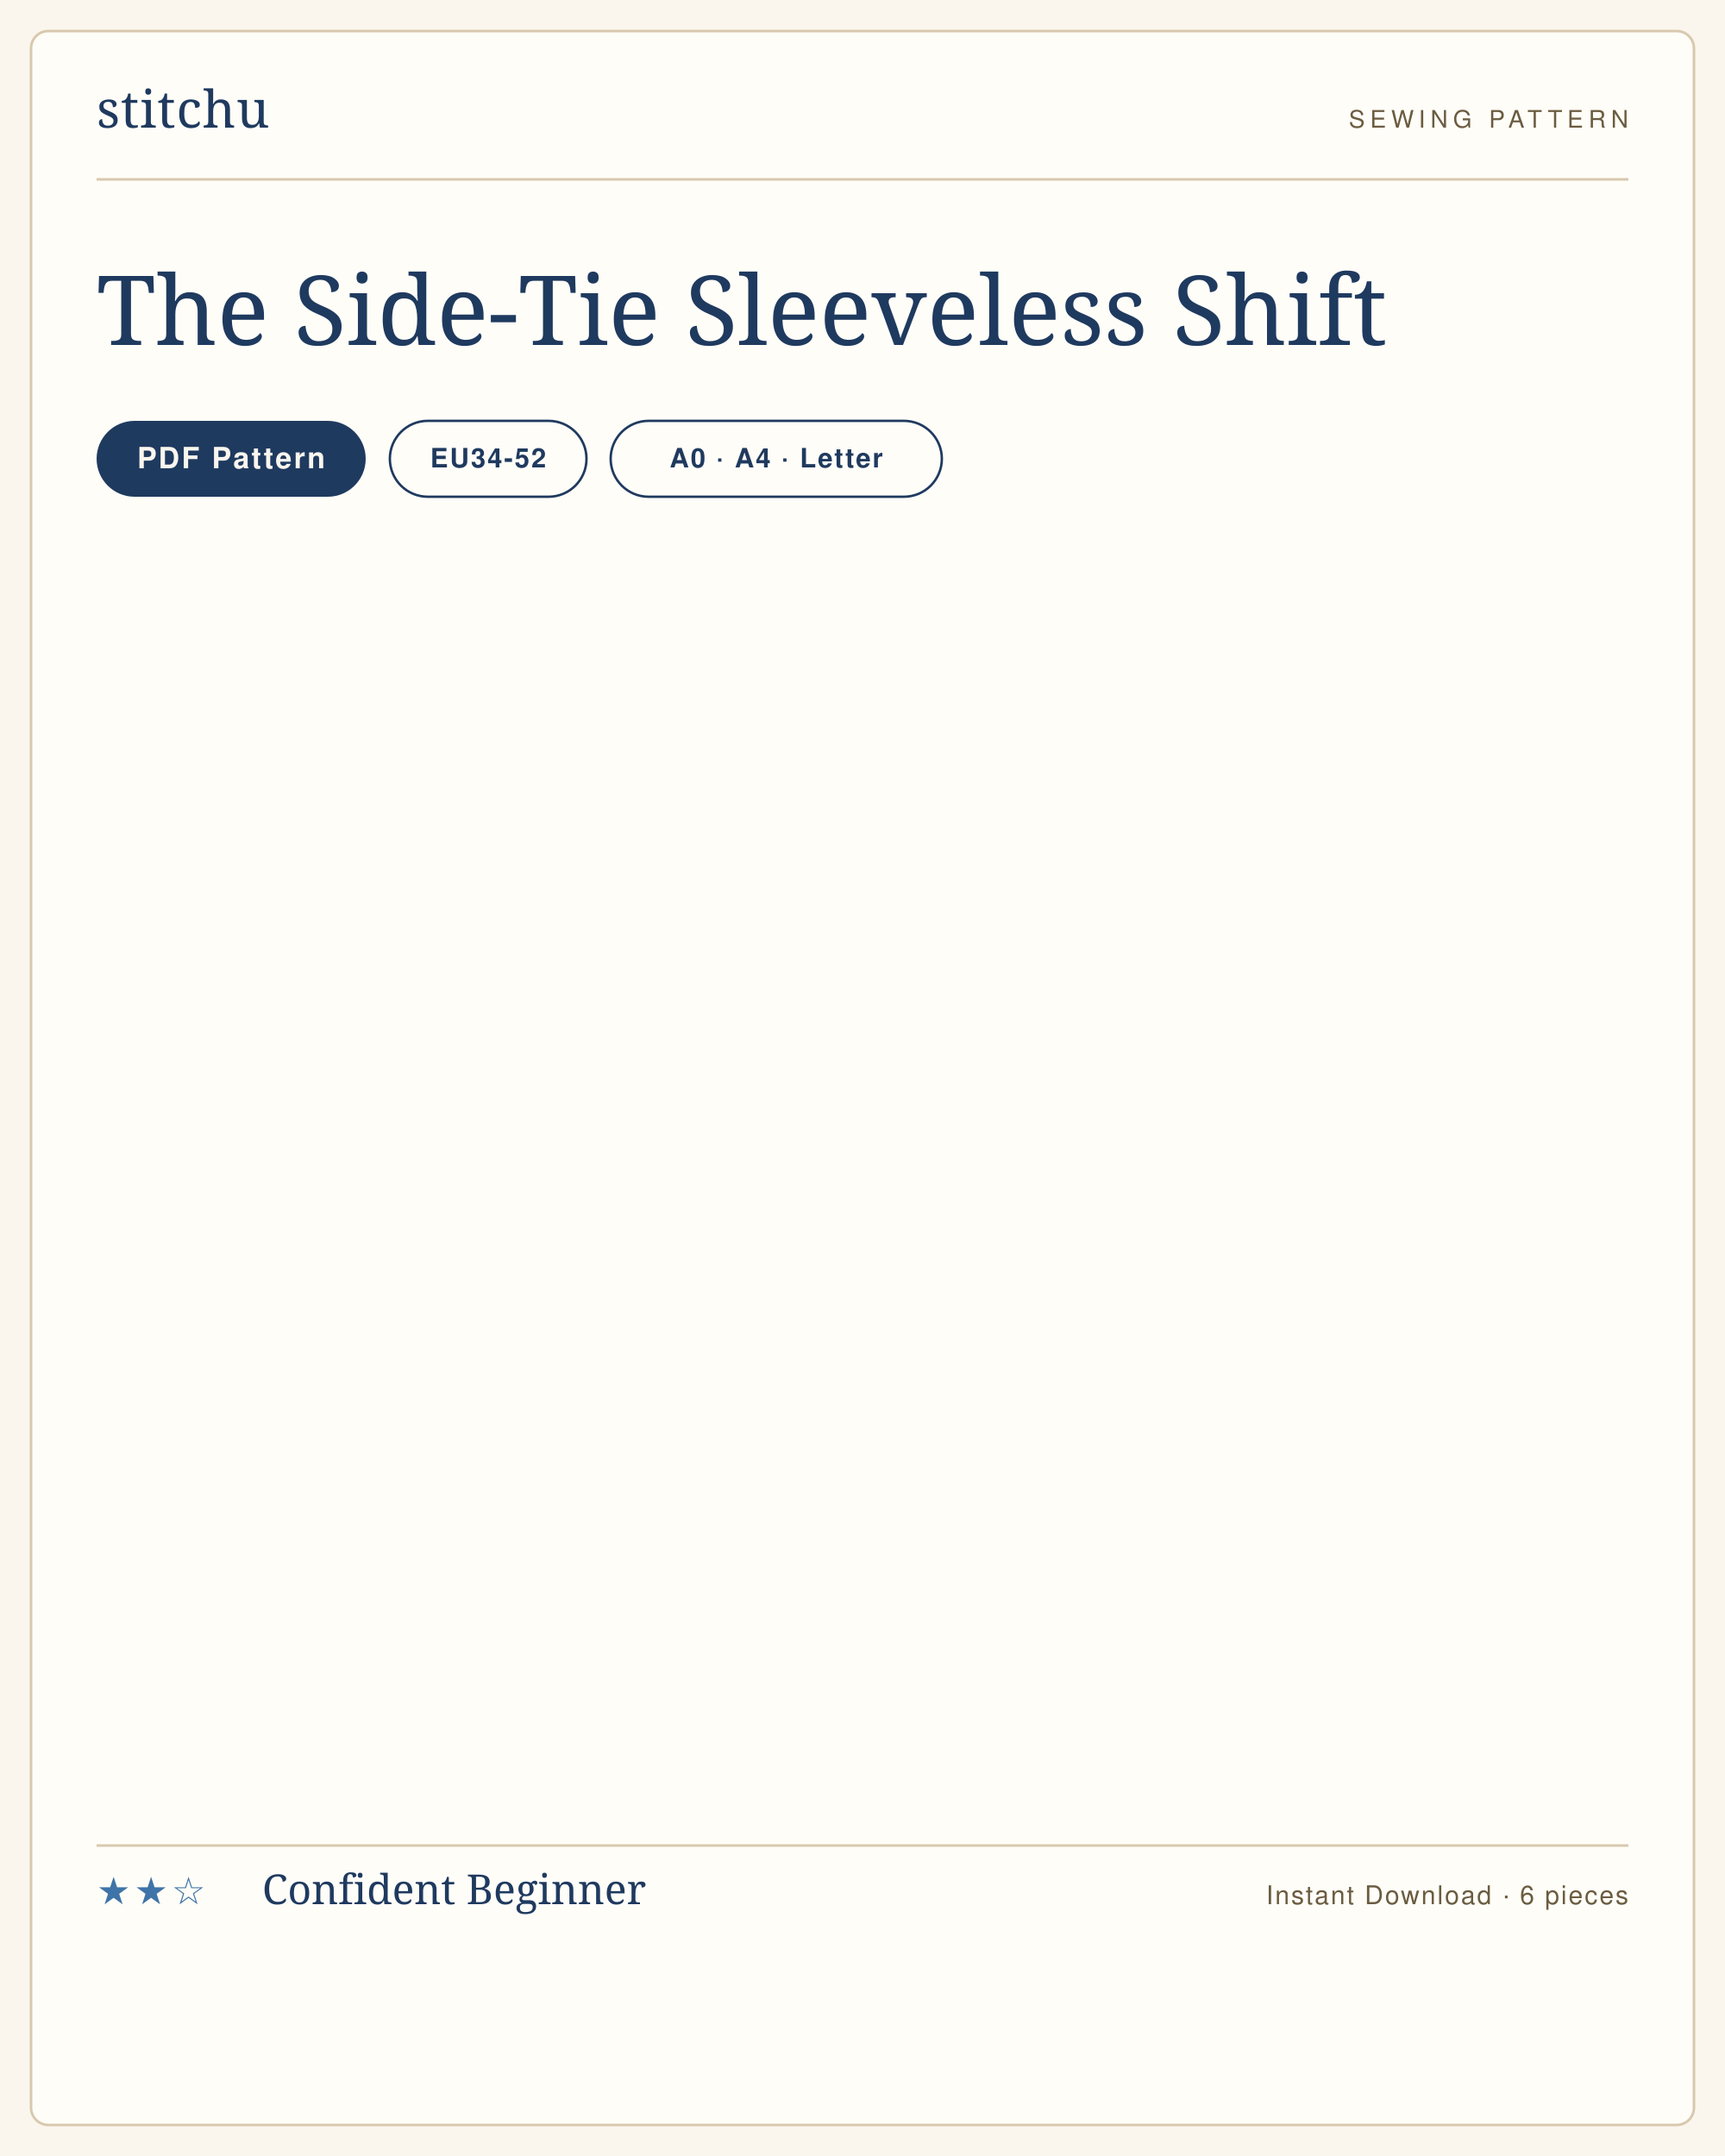
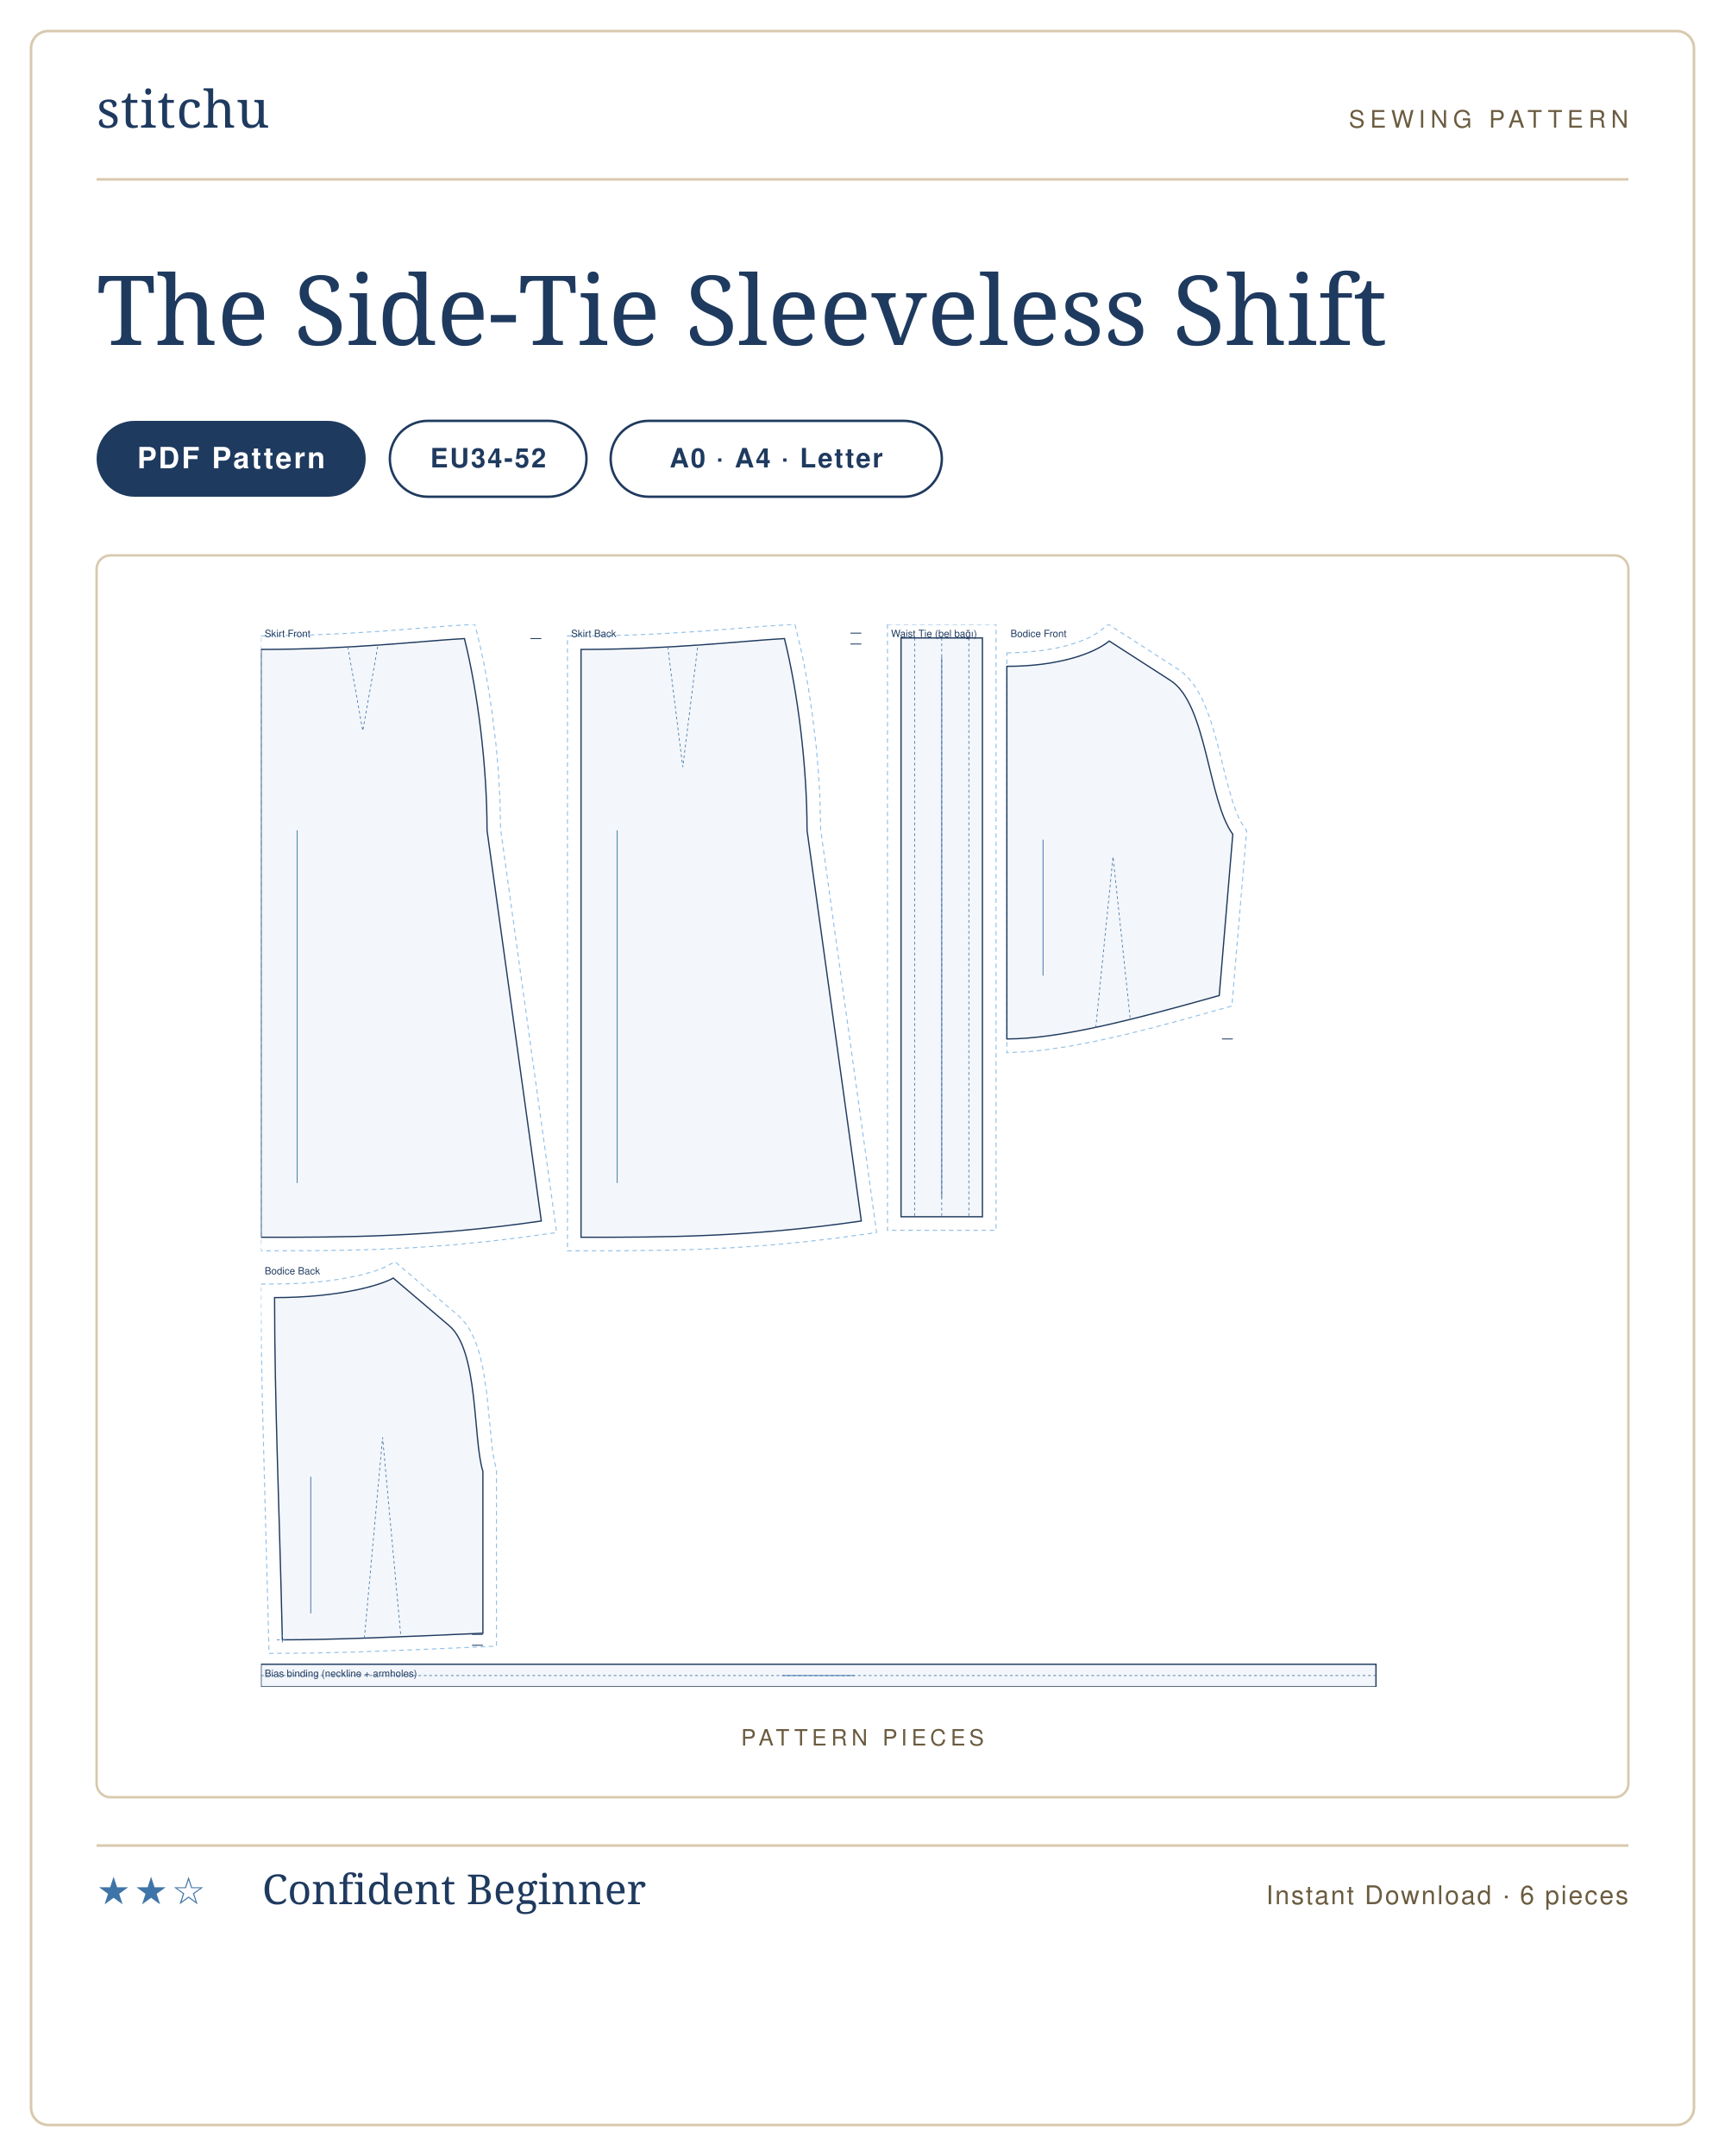
<svg xmlns="http://www.w3.org/2000/svg" viewBox="0 0 1000 1250" width="1000" height="1250" role="img" aria-label="The Side-Tie Sleeveless Shift sewing pattern listing card">
-   <rect width="1000" height="1250" fill="#faf6ee" />
-   <rect x="18" y="18" width="964" height="1214" rx="10" fill="#fffdf8" stroke="#d8c9ae" stroke-width="1.5" />
+   <rect width="1000" height="1250" fill="#ffffff" />
+   <rect x="18" y="18" width="964" height="1214" rx="10" fill="#ffffff" stroke="#d8c9ae" stroke-width="1.5" />
  <g transform="translate(56 74)">
    <text x="0" y="0" font-family="'Didot','Bodoni 72',Georgia,serif" font-size="30" fill="#1f3a5f" letter-spacing="0.5">stitchu</text>
  </g>
  <g transform="translate(944 74)">
    <text x="0" y="0" text-anchor="end" font-family="Helvetica,Arial,sans-serif" font-size="14" letter-spacing="3" fill="#6b5c40">SEWING PATTERN</text>
  </g>
  <line x1="56" y1="104" x2="944" y2="104" stroke="#d8c9ae" stroke-width="1.5" />
  <text x="56" y="200" font-family="'Didot','Bodoni 72',Georgia,serif" font-size="56" font-weight="400" fill="#1f3a5f">The Side-Tie Sleeveless Shift</text>
  <g>
    <rect x="56" y="244" width="156" height="44" rx="22" fill="#1f3a5f" />
-     <text x="134" y="271.5" text-anchor="middle" font-family="Helvetica,Arial,sans-serif" font-size="17" font-weight="600" letter-spacing="1.2" fill="#faf6ee">PDF Pattern</text>
+     <text x="134" y="271.5" text-anchor="middle" font-family="Helvetica,Arial,sans-serif" font-size="17" font-weight="600" letter-spacing="1.2" fill="#ffffff">PDF Pattern</text>
  </g>
  <g>
    <rect x="226" y="244" width="114" height="44" rx="22" fill="none" stroke="#1f3a5f" stroke-width="1.4" />
    <text x="283" y="271" text-anchor="middle" font-family="Helvetica,Arial,sans-serif" font-size="15.5" font-weight="600" letter-spacing="1" fill="#1f3a5f">EU34-52</text>
  </g>
  <g>
    <rect x="354" y="244" width="192" height="44" rx="22" fill="none" stroke="#1f3a5f" stroke-width="1.4" />
    <text x="450" y="271" text-anchor="middle" font-family="Helvetica,Arial,sans-serif" font-size="15.5" font-weight="600" letter-spacing="1" fill="#1f3a5f">A0 · A4 · Letter</text>
  </g>
+   <rect x="56" y="322" width="888" height="720" rx="8" fill="#fff" stroke="#d8c9ae" stroke-width="1.4" />
+   <text x="500" y="1012" text-anchor="middle" font-family="Helvetica,Arial,sans-serif" font-size="13" letter-spacing="2.5" fill="#6b5c40">PATTERN PIECES</text>
+   <svg x="151.311" y="362" width="697.378" height="616" viewBox="0 0 1330.0 1174.8" preserveAspectRatio="xMidYMid meet">
+     <path transform="translate(0.0 27.7)" d="M 0.0 -14.9 L 48.2 -15.7 L 92.5 -17.6 L 132.5 -20.1 L 205.4 -25.8 L 236.5 -27.7 L 243.2 0.2 L 246.7 16.8 L 251.4 42.8 L 255.5 70.0 L 260.0 107.2 L 262.4 135.4 L 264.1 163.5 L 264.9 198.9 L 326.8 644.8 L 281.4 651.0 L 252.0 654.5 L 209.8 658.6 L 169.7 661.4 L 131.4 663.3 L 94.4 664.3 L 58.5 664.8 L 0.0 665.0 Z" fill="none" stroke="#8fbfe8" stroke-width="1.1" stroke-dasharray="5 4" />
+     <path transform="translate(0.0 27.7)" d="M 0.0 0.0 C 101.2 0.0 179.9 -9.6 224.9 -12.0 C 239.9 48.0 249.9 130.0 249.9 200.0 L 309.9 632.0 C 185.9 650.0 93.0 650.0 0.0 650.0 L 0.0 0.0 Z" fill="rgba(63,116,168,.06)" stroke="#1f3a5f" stroke-width="1.4" />
+     <path transform="translate(0.0 27.7)" d="M 95.9 -3.0 L 112.5 90.0 L 129.0 -3.0" fill="none" stroke="#3f74a8" stroke-width="0.8" stroke-dasharray="3 3" />
+     <path transform="translate(0.0 27.7)" d="M 309.9 -12.0 L 297.9 -12.0" fill="none" stroke="#1f3a5f" stroke-width="1.0" />
+     <line transform="translate(0.0 27.7)" x1="40.0" y1="200.0" x2="40.0" y2="590.0" stroke="#3f74a8" stroke-width="0.9" />
+     <text transform="translate(0.0 27.7)" x="4.0" y="-13.7" font-family="Helvetica,Arial,sans-serif" font-size="11" fill="#1f3a5f">Skirt Front</text>
+     <path transform="translate(353.8 27.7)" d="M -15.0 -14.9 L 36.5 -15.4 L 59.7 -16.1 L 92.5 -17.6 L 132.5 -20.1 L 205.4 -25.8 L 236.5 -27.7 L 243.2 0.2 L 246.7 16.8 L 251.4 42.8 L 255.5 70.0 L 260.0 107.2 L 262.4 135.4 L 264.1 163.5 L 264.9 198.9 L 326.8 644.8 L 281.4 651.0 L 252.0 654.5 L 209.8 658.6 L 169.7 661.4 L 131.4 663.3 L 94.4 664.3 L 46.7 664.9 L -15.0 665.0 Z" fill="none" stroke="#8fbfe8" stroke-width="1.1" stroke-dasharray="5 4" />
+     <path transform="translate(353.8 27.7)" d="M 0.0 0.0 C 101.2 0.0 179.9 -9.6 224.9 -12.0 C 239.9 48.0 249.9 130.0 249.9 200.0 L 309.9 632.0 C 185.9 650.0 93.0 650.0 0.0 650.0 L 0.0 0.0 Z" fill="rgba(63,116,168,.06)" stroke="#1f3a5f" stroke-width="1.4" />
+     <path transform="translate(353.8 27.7)" d="M 95.9 -3.0 L 112.5 130.0 L 129.0 -3.0" fill="none" stroke="#3f74a8" stroke-width="0.8" stroke-dasharray="3 3" />
+     <path transform="translate(353.8 27.7)" d="M 309.9 -18.0 L 297.9 -18.0 M 309.9 -6.0 L 297.9 -6.0" fill="none" stroke="#1f3a5f" stroke-width="1.0" />
+     <line transform="translate(353.8 27.7)" x1="40.0" y1="200.0" x2="40.0" y2="590.0" stroke="#3f74a8" stroke-width="0.9" />
+     <text transform="translate(353.8 27.7)" x="-11.0" y="-13.7" font-family="Helvetica,Arial,sans-serif" font-size="11" fill="#1f3a5f">Skirt Back</text>
+     <path transform="translate(707.6 15.0)" d="M -15.0 -15.0 L 105.0 -15.0 L 105.0 655.0 L -15.0 655.0 Z" fill="none" stroke="#8fbfe8" stroke-width="1.1" stroke-dasharray="5 4" />
+     <path transform="translate(707.6 15.0)" d="M 0.0 0.0 L 90.0 0.0 L 90.0 640.0 L 0.0 640.0 Z" fill="rgba(63,116,168,.06)" stroke="#1f3a5f" stroke-width="1.4" />
+     <path transform="translate(707.6 15.0)" d="M 45.0 0.0 L 45.0 640.0 M 15.0 0.0 L 15.0 640.0 M 75.0 0.0 L 75.0 640.0" fill="none" stroke="#3f74a8" stroke-width="0.8" stroke-dasharray="3 3" />
+     <line transform="translate(707.6 15.0)" x1="45.0" y1="21.0" x2="45.0" y2="619.0" stroke="#3f74a8" stroke-width="0.9" />
+     <text transform="translate(707.6 15.0)" x="-11.0" y="-1.0" font-family="Helvetica,Arial,sans-serif" font-size="11" fill="#1f3a5f">Waist Tie (bel bağı)</text>
+     <path transform="translate(824.6 18.4)" d="M 0.0 13.2 L 19.5 12.4 L 37.3 10.7 L 53.3 8.1 L 67.5 4.8 L 79.7 0.9 L 86.8 -1.9 L 92.9 -4.7 L 100.1 -9.0 L 112.4 -18.4 L 189.6 31.4 L 195.7 36.0 L 201.4 41.7 L 206.5 48.1 L 211.0 55.0 L 215.0 62.3 L 218.5 69.9 L 224.7 86.1 L 230.0 103.2 L 234.6 120.7 L 243.1 155.0 L 249.7 178.0 L 254.4 190.9 L 256.8 196.3 L 259.3 201.0 L 265.1 209.8 L 248.8 403.6 L 192.8 419.2 L 159.6 428.0 L 127.8 435.9 L 97.4 442.7 L 68.6 448.2 L 41.4 452.2 L 24.3 454.0 L 0.0 455.2 L 0.0 43.5 Z" fill="none" stroke="#8fbfe8" stroke-width="1.1" stroke-dasharray="5 4" />
+     <path transform="translate(824.6 18.4)" d="M 0.0 28.0 C 56.6 28.0 96.2 14.0 113.2 0.0 L 181.0 43.7 C 221.1 69.5 222.3 176.3 249.8 213.7 L 234.8 392.0 C 140.8 418.4 58.7 440.0 0.0 440.0 C 0.0 275.2 0.0 151.6 0.0 28.0 Z" fill="rgba(63,116,168,.06)" stroke="#1f3a5f" stroke-width="1.4" />
+     <path transform="translate(824.6 18.4)" d="M 98.3 427.5 L 117.4 238.5 L 136.5 418.8" fill="none" stroke="#3f74a8" stroke-width="0.8" stroke-dasharray="3 3" />
+     <path transform="translate(824.6 18.4)" d="M 249.8 440.0 L 237.8 440.0" fill="none" stroke="#1f3a5f" stroke-width="1.0" />
+     <line transform="translate(824.6 18.4)" x1="40.0" y1="219.7" x2="40.0" y2="370.0" stroke="#3f74a8" stroke-width="0.9" />
+     <text transform="translate(824.6 18.4)" x="4.0" y="-4.4" font-family="Helvetica,Arial,sans-serif" font-size="11" fill="#1f3a5f">Bodice Front</text>
+     <path transform="translate(15.0 722.8)" d="M -15.0 6.7 L 17.0 6.3 L 32.9 5.6 L 54.6 3.6 L 73.6 1.0 L 94.7 -3.2 L 110.7 -7.7 L 121.0 -11.6 L 133.1 -18.1 L 203.3 41.6 L 208.2 46.5 L 212.9 52.5 L 216.8 58.9 L 220.1 65.7 L 223.0 72.8 L 225.5 80.2 L 227.6 87.9 L 231.1 103.8 L 234.7 128.6 L 240.8 189.5 L 242.6 200.8 L 245.3 211.7 L 245.3 407.0 L 156.4 410.9 L 89.1 413.5 L 38.3 414.7 L -6.1 415.0 L -13.5 136.9 L -14.6 78.7 L -15.0 35.8 Z" fill="none" stroke="#8fbfe8" stroke-width="1.1" stroke-dasharray="5 4" />
+     <path transform="translate(15.0 722.8)" d="M 0.0 21.6 C 72.2 21.6 118.1 7.6 131.2 0.0 L 193.1 52.7 C 225.8 80.5 219.2 178.3 230.3 213.7 L 230.3 392.7 C 141.6 396.7 64.0 400.0 8.6 400.0 C 5.1 248.6 0.0 135.1 0.0 21.6 Z" fill="rgba(63,116,168,.06)" stroke="#1f3a5f" stroke-width="1.4" />
+     <path transform="translate(15.0 722.8)" d="M 99.3 398.1 L 119.4 176.2 L 139.6 396.5 M 2.6 400.0 L 14.6 400.0 M 8.6 394.0 L 8.6 406.0" fill="none" stroke="#3f74a8" stroke-width="0.8" stroke-dasharray="3 3" />
+     <path transform="translate(15.0 722.8)" d="M 230.3 394.0 L 218.3 394.0 M 230.3 406.0 L 218.3 406.0" fill="none" stroke="#1f3a5f" stroke-width="1.0" />
+     <line transform="translate(15.0 722.8)" x1="40.0" y1="219.7" x2="40.0" y2="370.7" stroke="#3f74a8" stroke-width="0.9" />
+     <text transform="translate(15.0 722.8)" x="-11.0" y="-4.1" font-family="Helvetica,Arial,sans-serif" font-size="11" fill="#1f3a5f">Bodice Back</text>
+     <path transform="translate(0.0 1149.8)" d="M 0.0 0.0 L 1232.7 0.0 L 1232.7 25.0 L 0.0 25.0 Z" fill="rgba(63,116,168,.06)" stroke="#1f3a5f" stroke-width="1.4" />
+     <path transform="translate(0.0 1149.8)" d="M 0.0 12.5 L 1232.7 12.5" fill="none" stroke="#3f74a8" stroke-width="0.8" stroke-dasharray="3 3" />
+     <line transform="translate(0.0 1149.8)" x1="576.3" y1="12.5" x2="656.3" y2="12.5" stroke="#3f74a8" stroke-width="0.9" />
+     <text transform="translate(0.0 1149.8)" x="4.0" y="14.0" font-family="Helvetica,Arial,sans-serif" font-size="11" fill="#1f3a5f">Bias binding (neckline + armholes)</text>
+   </svg>
  <line x1="56" y1="1070" x2="944" y2="1070" stroke="#d8c9ae" stroke-width="1.5" />
  <text x="56" y="1104" font-family="Helvetica,Arial,sans-serif" font-size="22" letter-spacing="2" fill="#3f74a8">★★☆</text>
  <text x="152" y="1104" font-family="'Didot','Bodoni 72',Georgia,serif" font-size="24" fill="#1f3a5f">Confident Beginner</text>
  <text x="944" y="1104" text-anchor="end" font-family="Helvetica,Arial,sans-serif" font-size="15" letter-spacing="1" fill="#6b5c40">Instant Download · 6 pieces</text>
</svg>
